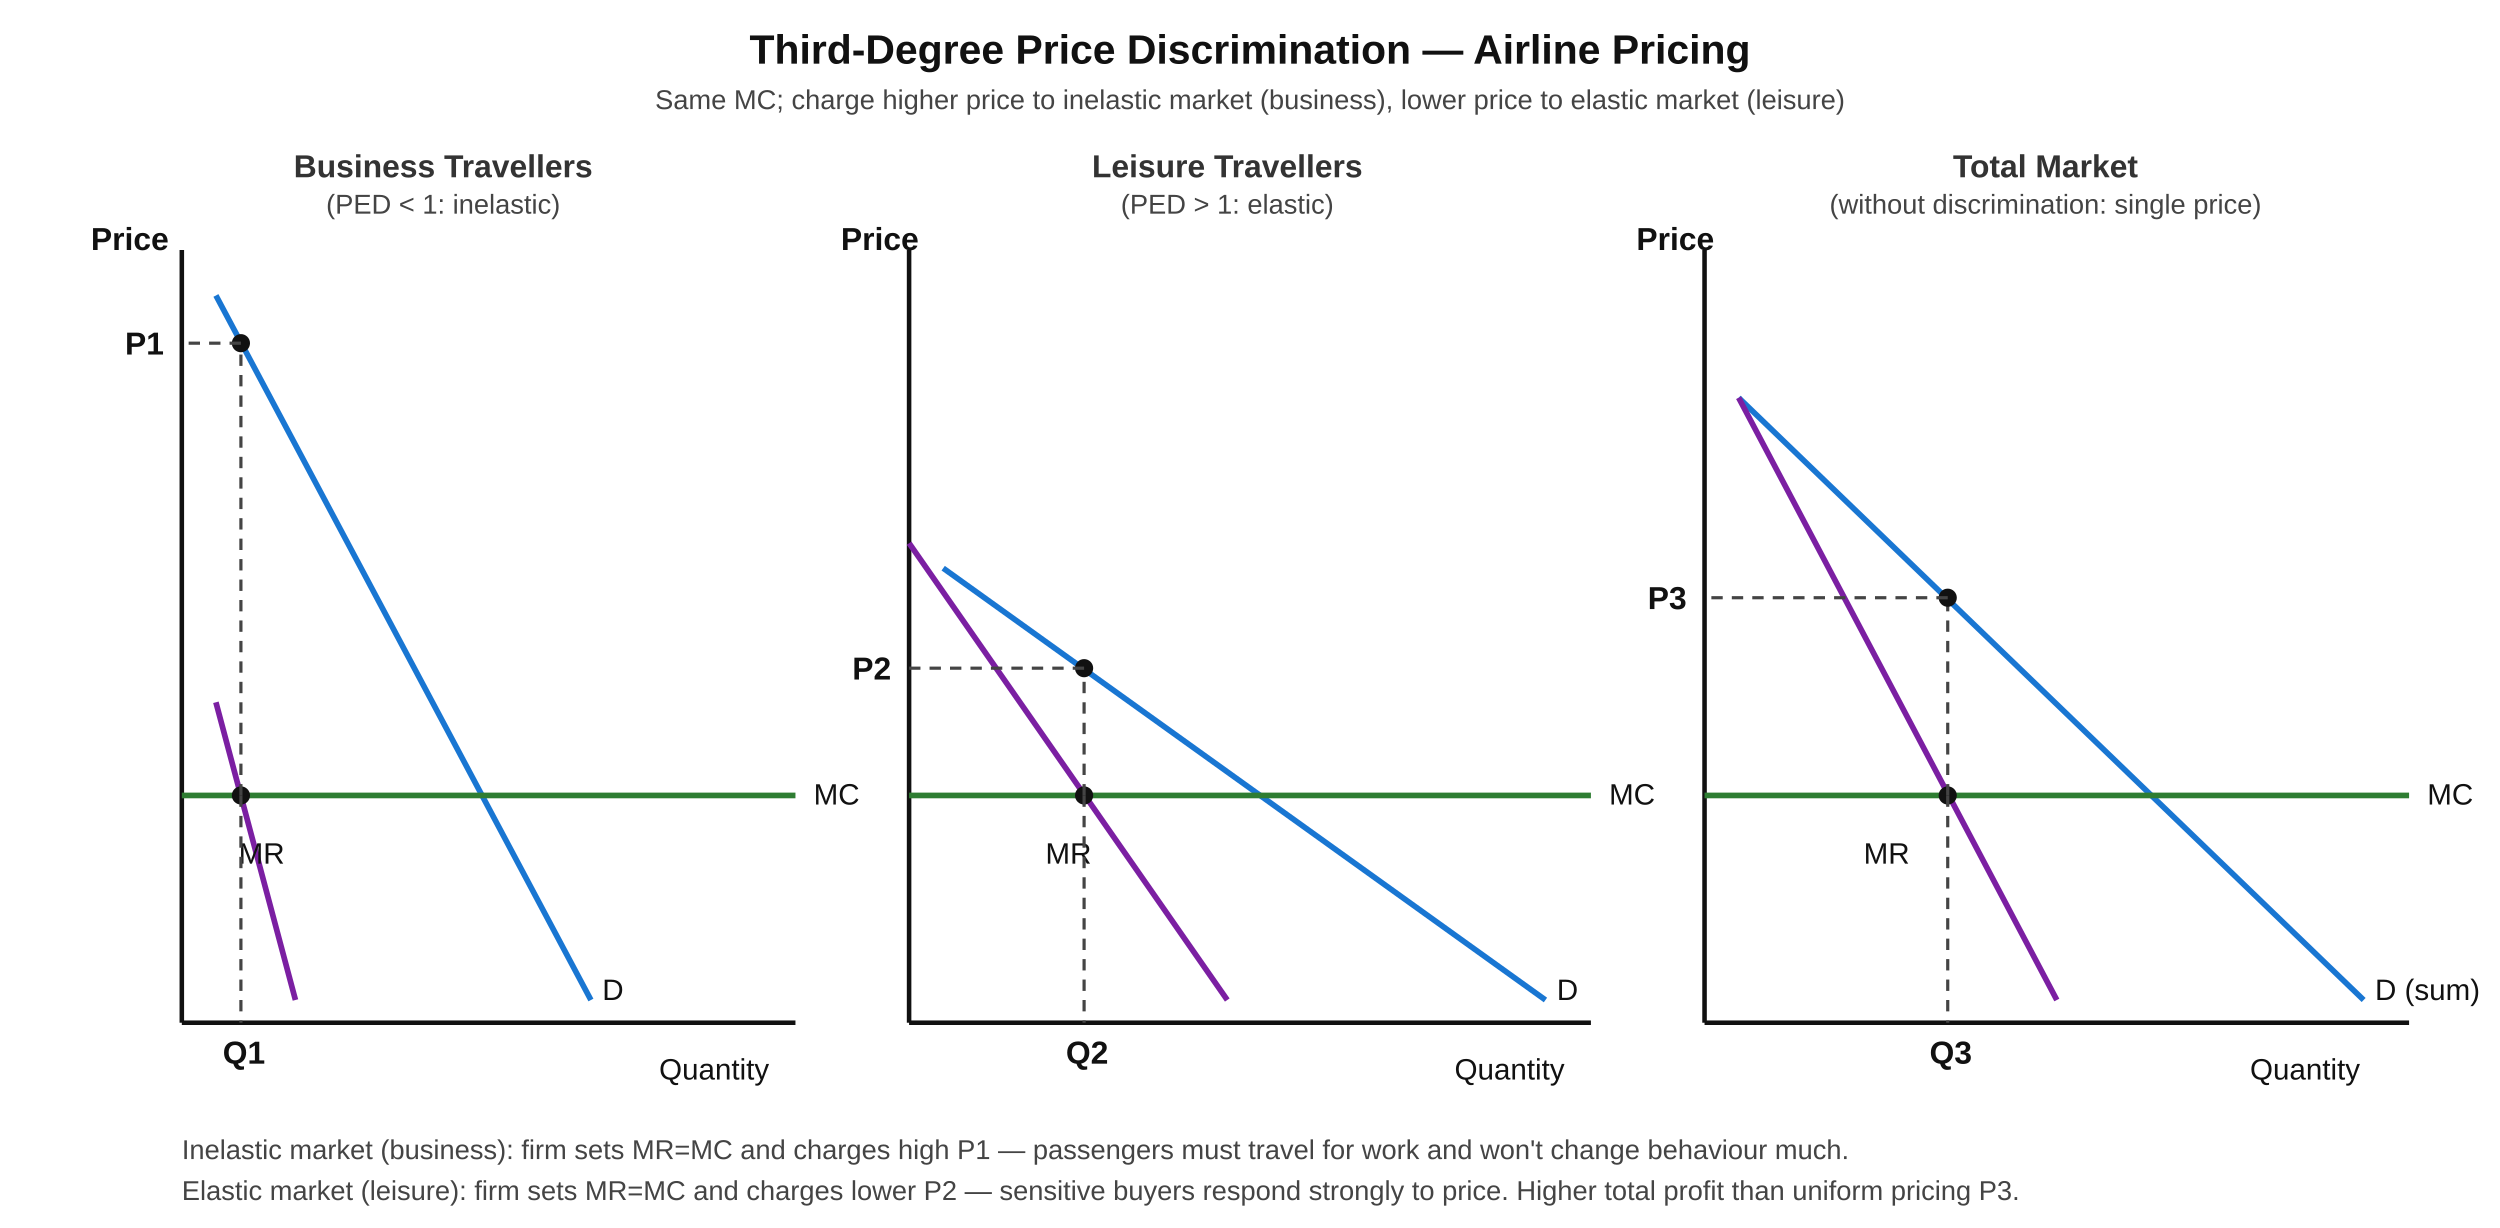
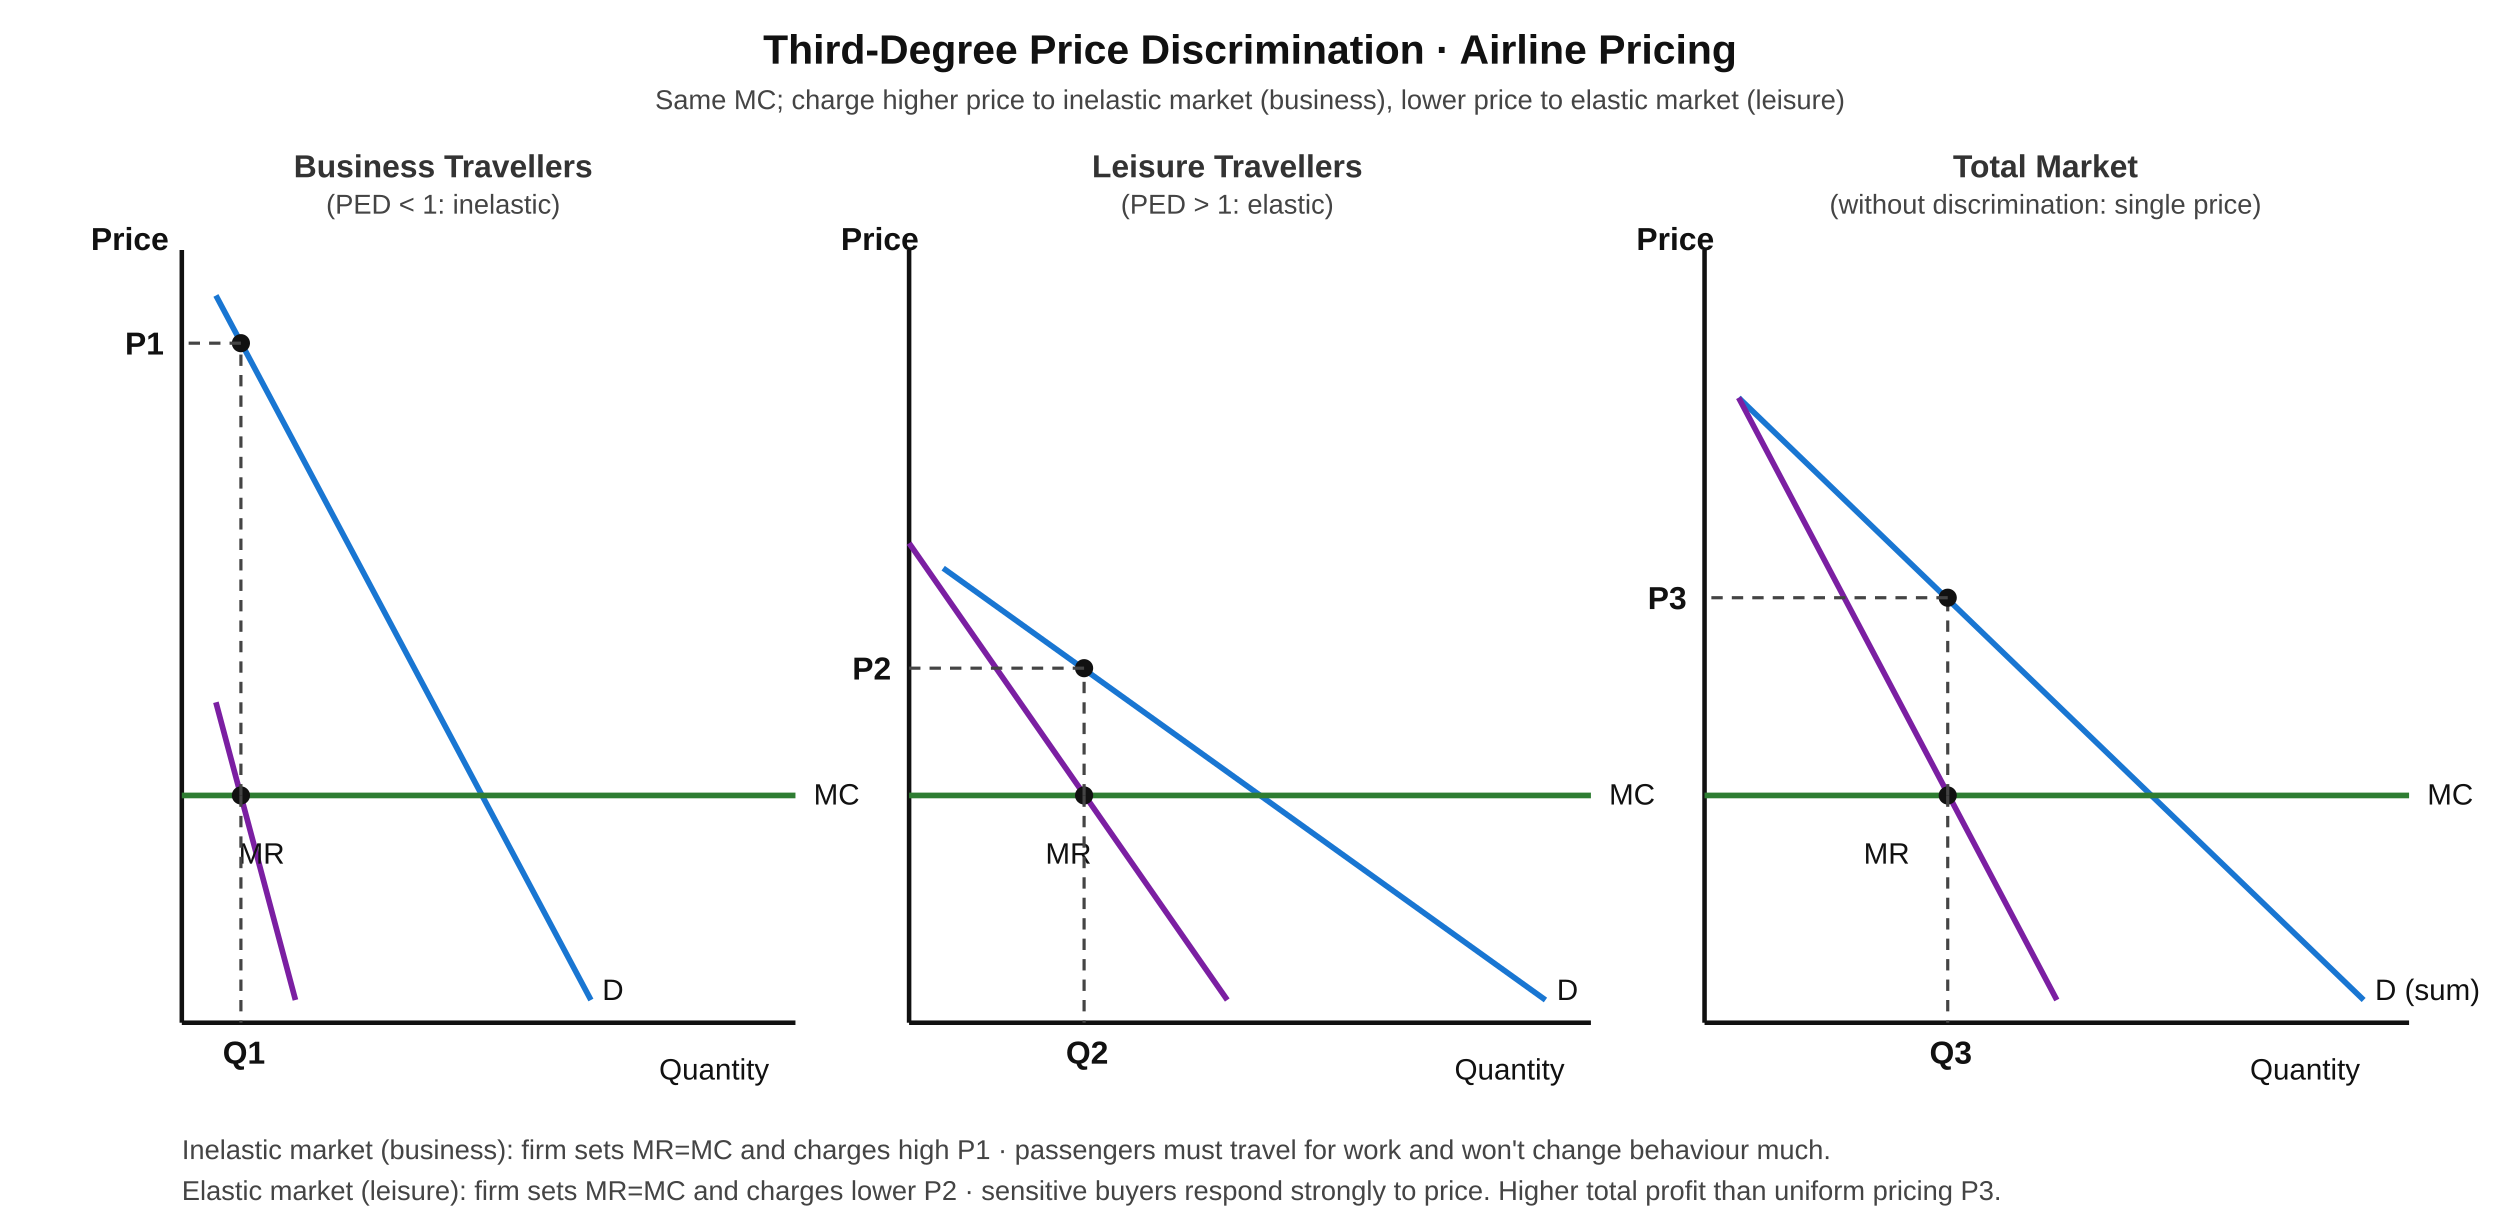
<svg xmlns="http://www.w3.org/2000/svg" viewBox="0 0 1100 540" font-family="Arial, sans-serif">
  <style>
    .axis { stroke:#111; stroke-width:2; fill:none; }
    .d  { stroke:#1976d2; stroke-width:2.5; fill:none; }
    .mr { stroke:#7b1fa2; stroke-width:2.5; fill:none; }
    .mc { stroke:#2e7d32; stroke-width:2.5; fill:none; }
    .dotted { stroke:#444; stroke-width:1.4; stroke-dasharray:5,4; fill:none; }
    .lbl   { font-size:13px; fill:#111; }
    .lblB  { font-size:14px; fill:#111; font-weight:700; }
    .ttl   { font-size:18px; font-weight:700; fill:#111; }
    .sub   { font-size:12px; fill:#444; }
    .pnl   { font-size:14px; font-weight:700; fill:#333; }
    .pt    { fill:#111; }
  </style>
-   <text x="550" y="28" text-anchor="middle" class="ttl">Third-Degree Price Discrimination — Airline Pricing</text>
+   <text x="550" y="28" text-anchor="middle" class="ttl">Third-Degree Price Discrimination · Airline Pricing</text>
  <text x="550" y="48" text-anchor="middle" class="sub">Same MC; charge higher price to inelastic market (business), lower price to elastic market (leisure)</text>
  <text x="195" y="78" text-anchor="middle" class="pnl">Business Travellers</text>
  <text x="195" y="94" text-anchor="middle" class="sub">(PED &lt; 1: inelastic)</text>
  <line class="axis" x1="80" y1="110" x2="80" y2="450" />
  <line class="axis" x1="80" y1="450" x2="350" y2="450" />
  <text x="40" y="110" class="lblB">Price</text>
  <text x="290" y="475" class="lbl">Quantity</text>
  <line class="d" x1="95" y1="130" x2="260" y2="440" />
  <text x="265" y="440" class="lbl" fill="#1976d2">D</text>
  <line class="mr" x1="95" y1="309" x2="130" y2="440" />
  <text x="105" y="380" class="lbl" fill="#7b1fa2">MR</text>
  <line class="mc" x1="80" y1="350" x2="350" y2="350" />
  <text x="358" y="354" class="lbl" fill="#2e7d32">MC</text>
  <circle class="pt" cx="106" cy="350" r="4" />
  <line class="dotted" x1="106" y1="350" x2="106" y2="450" />
  <text x="98" y="468" class="lblB">Q1</text>
  <line class="dotted" x1="106" y1="350" x2="106" y2="151" />
  <circle class="pt" cx="106" cy="151" r="4" />
  <line class="dotted" x1="106" y1="151" x2="80" y2="151" />
  <text x="55" y="156" class="lblB">P1</text>
  <text x="540" y="78" text-anchor="middle" class="pnl">Leisure Travellers</text>
  <text x="540" y="94" text-anchor="middle" class="sub">(PED &gt; 1: elastic)</text>
  <line class="axis" x1="400" y1="110" x2="400" y2="450" />
  <line class="axis" x1="400" y1="450" x2="700" y2="450" />
  <text x="370" y="110" class="lblB">Price</text>
  <text x="640" y="475" class="lbl">Quantity</text>
  <line class="d" x1="415" y1="250" x2="680" y2="440" />
  <text x="685" y="440" class="lbl" fill="#1976d2">D</text>
  <line class="mr" x1="400" y1="239" x2="540" y2="440" />
  <text x="460" y="380" class="lbl" fill="#7b1fa2">MR</text>
  <line class="mc" x1="400" y1="350" x2="700" y2="350" />
  <text x="708" y="354" class="lbl" fill="#2e7d32">MC</text>
  <circle class="pt" cx="477" cy="350" r="4" />
  <line class="dotted" x1="477" y1="350" x2="477" y2="450" />
  <text x="469" y="468" class="lblB">Q2</text>
  <line class="dotted" x1="477" y1="350" x2="477" y2="294" />
  <circle class="pt" cx="477" cy="294" r="4" />
  <line class="dotted" x1="477" y1="294" x2="400" y2="294" />
  <text x="375" y="299" class="lblB">P2</text>
  <text x="900" y="78" text-anchor="middle" class="pnl">Total Market</text>
  <text x="900" y="94" text-anchor="middle" class="sub">(without discrimination: single price)</text>
  <line class="axis" x1="750" y1="110" x2="750" y2="450" />
  <line class="axis" x1="750" y1="450" x2="1060" y2="450" />
  <text x="720" y="110" class="lblB">Price</text>
  <text x="990" y="475" class="lbl">Quantity</text>
  <line class="d" x1="765" y1="175" x2="1040" y2="440" />
  <text x="1045" y="440" class="lbl" fill="#1976d2">D (sum)</text>
  <line class="mr" x1="765" y1="175" x2="905" y2="440" />
  <text x="820" y="380" class="lbl" fill="#7b1fa2">MR</text>
  <line class="mc" x1="750" y1="350" x2="1060" y2="350" />
  <text x="1068" y="354" class="lbl" fill="#2e7d32">MC</text>
  <circle class="pt" cx="857" cy="350" r="4" />
  <line class="dotted" x1="857" y1="350" x2="857" y2="450" />
  <text x="849" y="468" class="lblB">Q3</text>
  <line class="dotted" x1="857" y1="350" x2="857" y2="263" />
  <circle class="pt" cx="857" cy="263" r="4" />
  <line class="dotted" x1="857" y1="263" x2="750" y2="263" />
  <text x="725" y="268" class="lblB">P3</text>
-   <text x="80" y="510" class="sub">Inelastic market (business): firm sets MR=MC and charges high P1 — passengers must travel for work and won't change behaviour much.</text>
-   <text x="80" y="528" class="sub">Elastic market (leisure): firm sets MR=MC and charges lower P2 — sensitive buyers respond strongly to price. Higher total profit than uniform pricing P3.</text>
+   <text x="80" y="510" class="sub">Inelastic market (business): firm sets MR=MC and charges high P1 · passengers must travel for work and won't change behaviour much.</text>
+   <text x="80" y="528" class="sub">Elastic market (leisure): firm sets MR=MC and charges lower P2 · sensitive buyers respond strongly to price. Higher total profit than uniform pricing P3.</text>
</svg>
